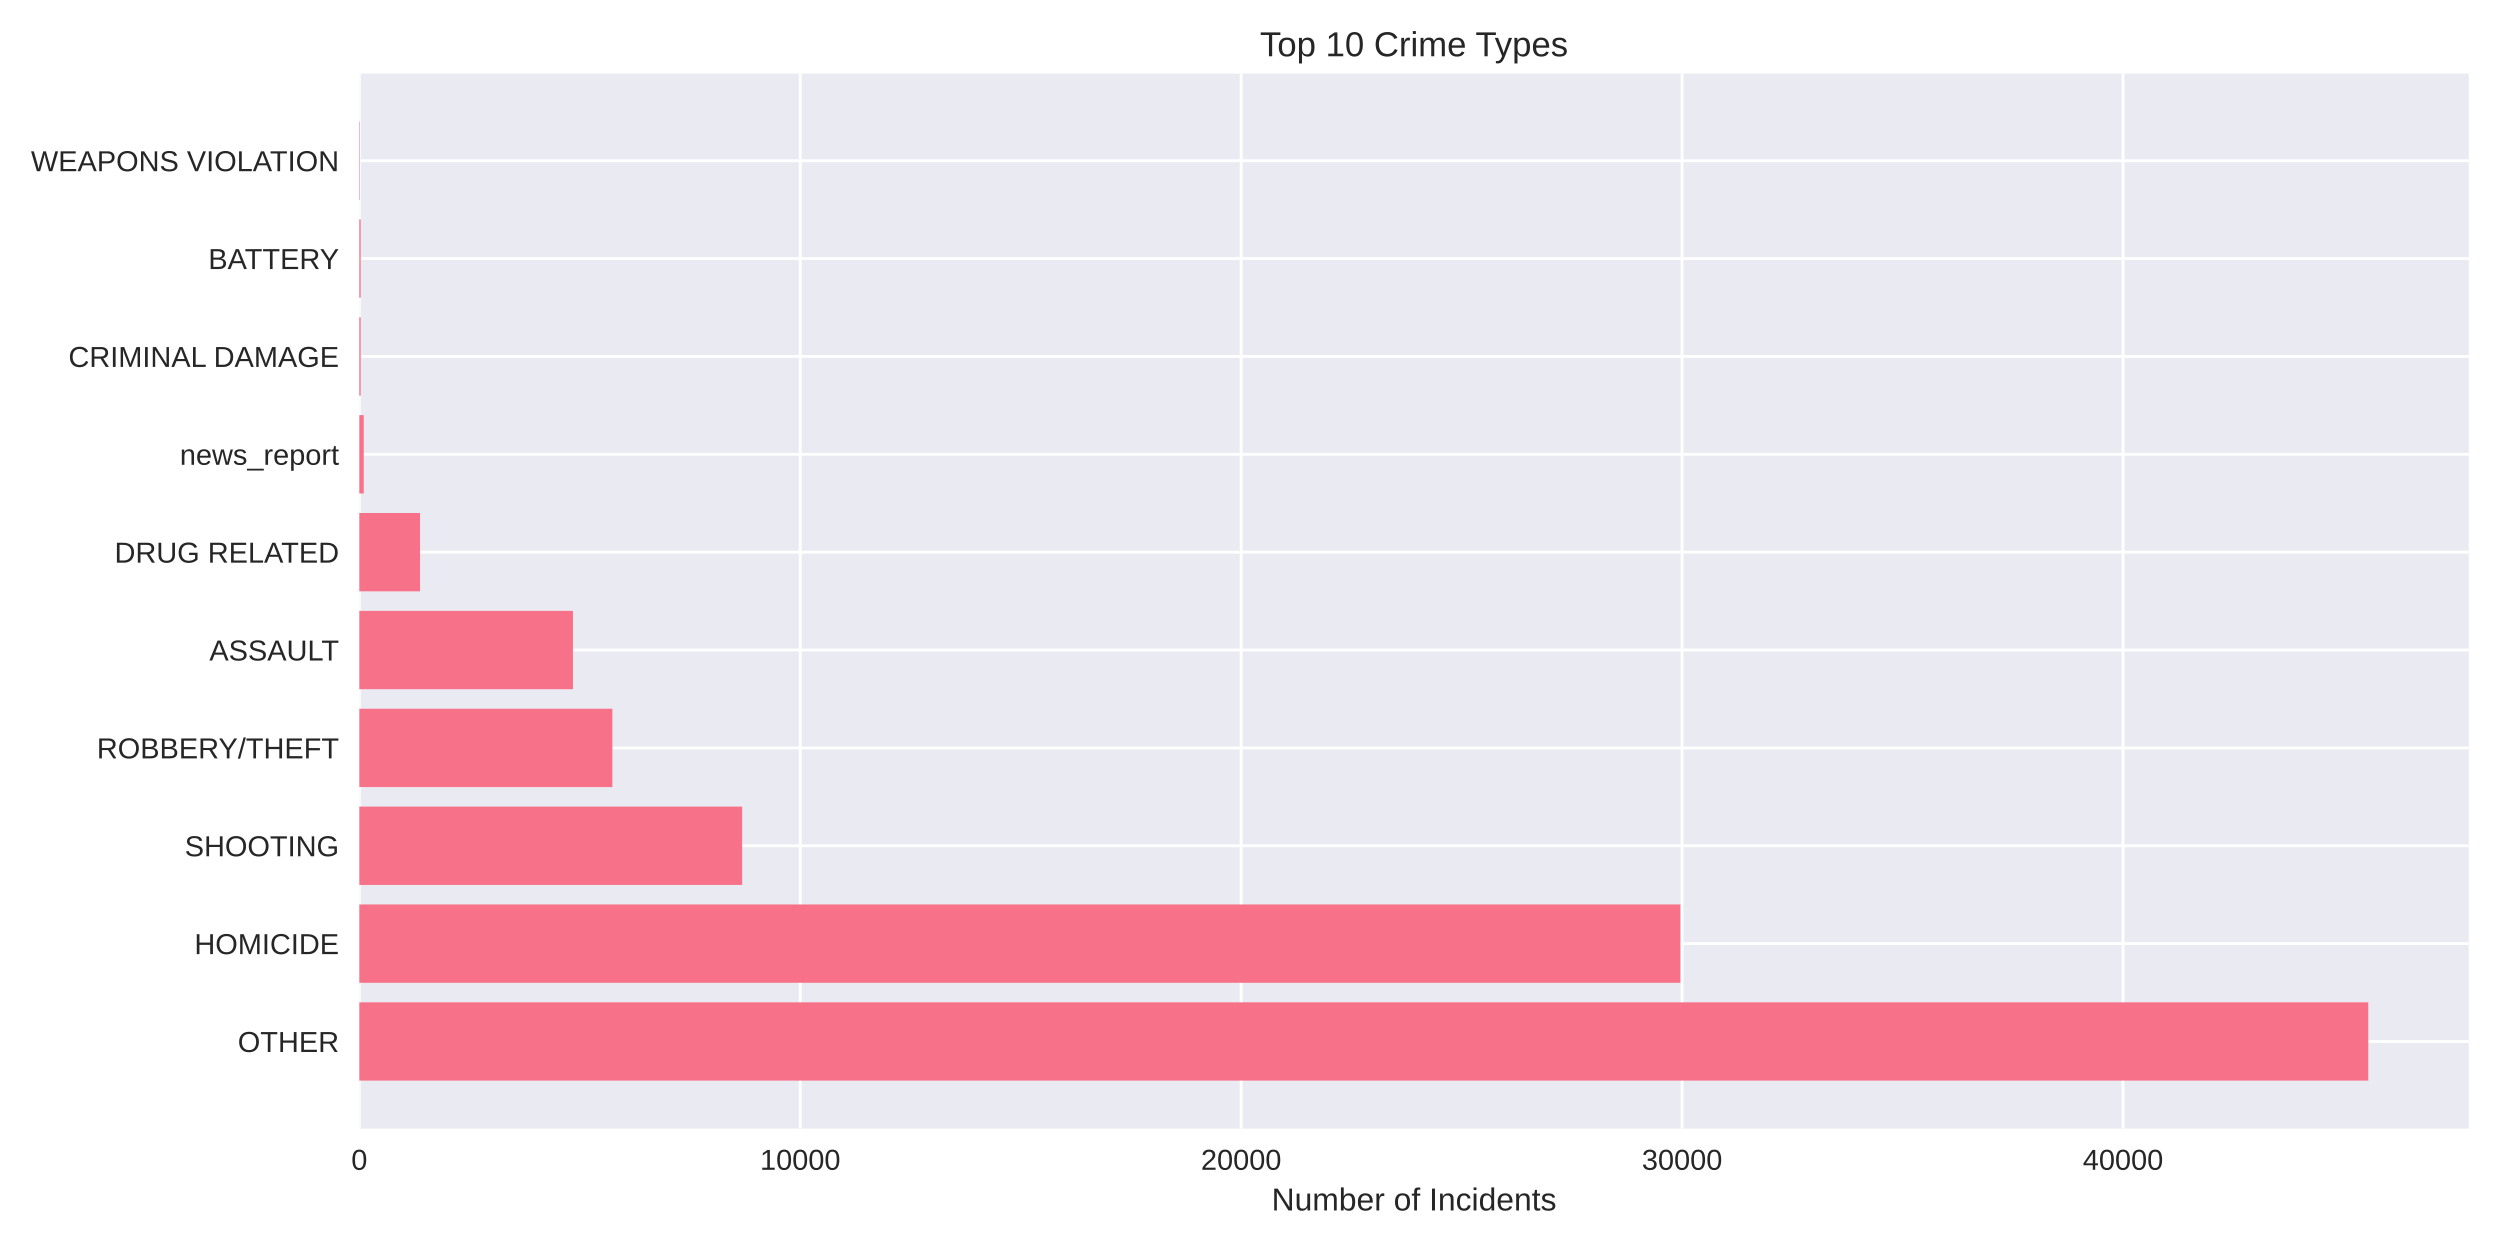
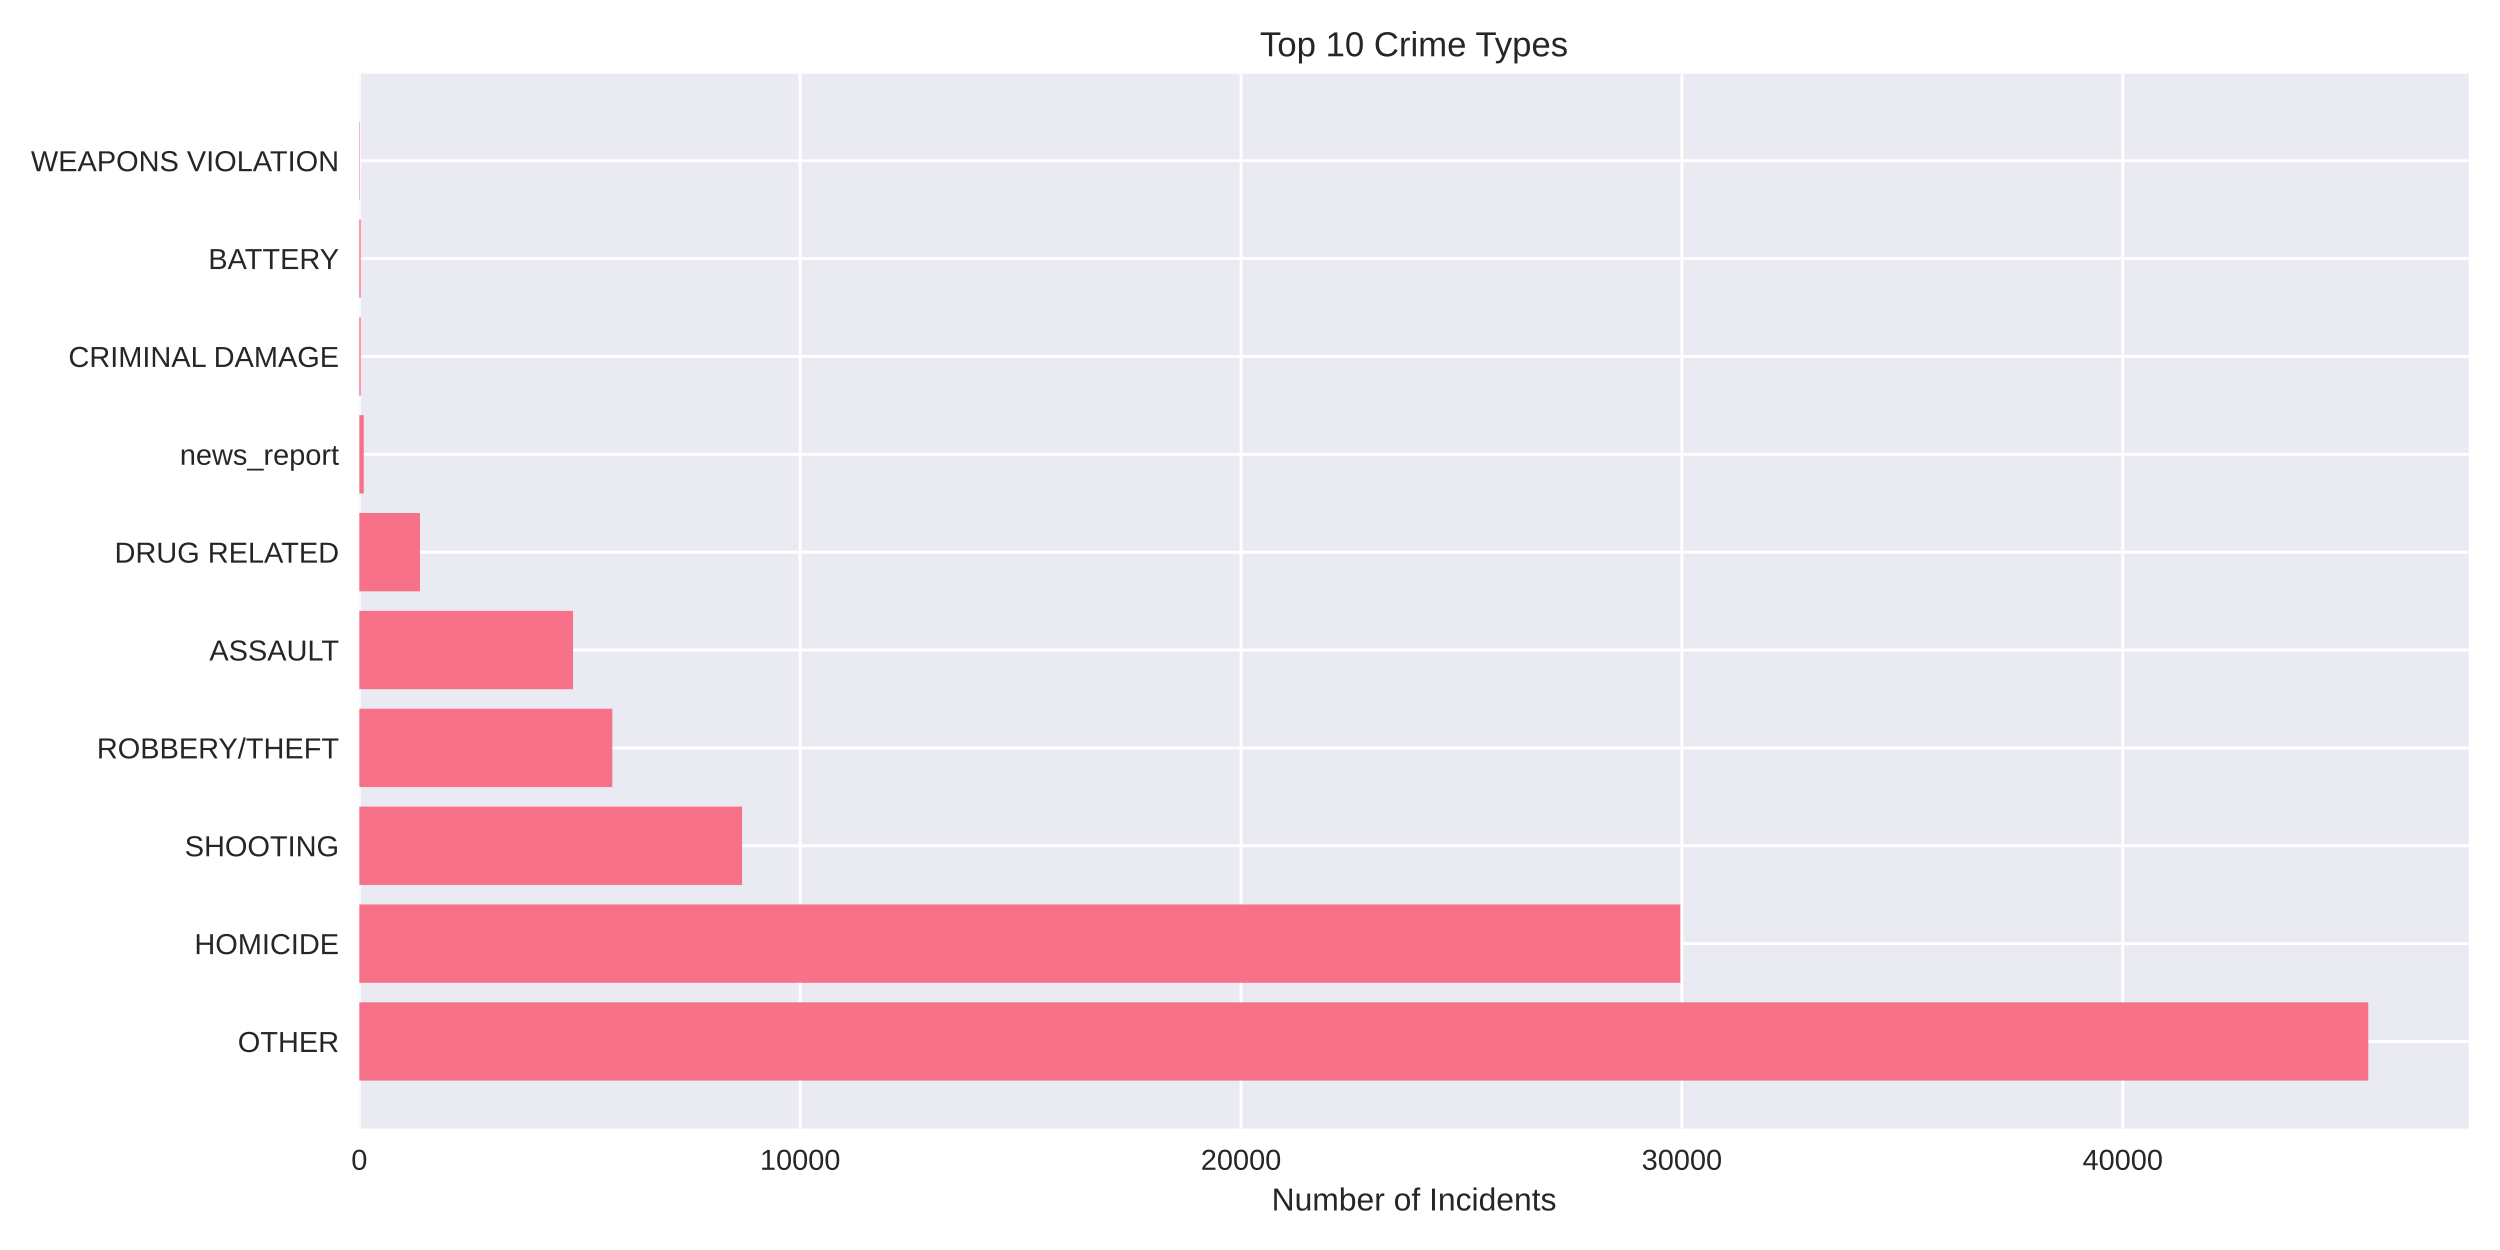
<svg xmlns="http://www.w3.org/2000/svg" width="864pt" height="432pt" viewBox="0 0 864 432" version="1.1">
  <defs>
    <style type="text/css">*{stroke-linejoin: round; stroke-linecap: butt}</style>
  </defs>
  <g id="figure_1">
    <g id="patch_1">
      <path d="M 0 432  L 864 432  L 864 0  L 0 0  z " style="fill: #ffffff" />
    </g>
    <g id="axes_1">
      <g id="patch_2">
        <path d="M 124.18 390.04  L 853.2 390.04  L 853.2 25.44  L 124.18 25.44  z " style="fill: #eaeaf2" />
      </g>
      <g id="matplotlib.axis_1">
        <g id="xtick_1">
          <g id="line2d_1">
-             <path d="M 124.18 390.04  L 124.18 25.44  " clip-path="url(#pd08d4d211f)" style="fill: none; stroke: #ffffff; stroke-linecap: round" />
+             <path d="M 124.18 390.04  L 124.18 25.44  " clip-path="url(#pc4c6d7bb0b)" style="fill: none; stroke: #ffffff; stroke-linecap: round" />
          </g>
          <g id="line2d_2" />
          <g id="text_1">
            <text style="fill: #262626; font: 10px 'Arial', 'Liberation Sans', 'DejaVu Sans', 'Bitstream Vera Sans', sans-serif; text-anchor: middle" x="124.18" y="404.287" transform="rotate(-0 124.18 404.2869)">0</text>
          </g>
        </g>
        <g id="xtick_2">
          <g id="line2d_3">
-             <path d="M 276.563 390.04  L 276.563 25.44  " clip-path="url(#pd08d4d211f)" style="fill: none; stroke: #ffffff; stroke-linecap: round" />
+             <path d="M 276.54 390.04  L 276.54 25.44  " clip-path="url(#pc4c6d7bb0b)" style="fill: none; stroke: #ffffff; stroke-linecap: round" />
          </g>
          <g id="line2d_4" />
          <g id="text_2">
-             <text style="fill: #262626; font: 10px 'Arial', 'Liberation Sans', 'DejaVu Sans', 'Bitstream Vera Sans', sans-serif; text-anchor: middle" x="276.563" y="404.287" transform="rotate(-0 276.5635 404.2869)">10000</text>
+             <text style="fill: #262626; font: 10px 'Arial', 'Liberation Sans', 'DejaVu Sans', 'Bitstream Vera Sans', sans-serif; text-anchor: middle" x="276.54" y="404.287" transform="rotate(-0 276.5401 404.2869)">10000</text>
          </g>
        </g>
        <g id="xtick_3">
          <g id="line2d_5">
-             <path d="M 428.947 390.04  L 428.947 25.44  " clip-path="url(#pd08d4d211f)" style="fill: none; stroke: #ffffff; stroke-linecap: round" />
+             <path d="M 428.9 390.04  L 428.9 25.44  " clip-path="url(#pc4c6d7bb0b)" style="fill: none; stroke: #ffffff; stroke-linecap: round" />
          </g>
          <g id="line2d_6" />
          <g id="text_3">
-             <text style="fill: #262626; font: 10px 'Arial', 'Liberation Sans', 'DejaVu Sans', 'Bitstream Vera Sans', sans-serif; text-anchor: middle" x="428.947" y="404.287" transform="rotate(-0 428.9469 404.2869)">20000</text>
+             <text style="fill: #262626; font: 10px 'Arial', 'Liberation Sans', 'DejaVu Sans', 'Bitstream Vera Sans', sans-serif; text-anchor: middle" x="428.9" y="404.287" transform="rotate(-0 428.9001 404.2869)">20000</text>
          </g>
        </g>
        <g id="xtick_4">
          <g id="line2d_7">
-             <path d="M 581.33 390.04  L 581.33 25.44  " clip-path="url(#pd08d4d211f)" style="fill: none; stroke: #ffffff; stroke-linecap: round" />
+             <path d="M 581.26 390.04  L 581.26 25.44  " clip-path="url(#pc4c6d7bb0b)" style="fill: none; stroke: #ffffff; stroke-linecap: round" />
          </g>
          <g id="line2d_8" />
          <g id="text_4">
-             <text style="fill: #262626; font: 10px 'Arial', 'Liberation Sans', 'DejaVu Sans', 'Bitstream Vera Sans', sans-serif; text-anchor: middle" x="581.33" y="404.287" transform="rotate(-0 581.3304 404.2869)">30000</text>
+             <text style="fill: #262626; font: 10px 'Arial', 'Liberation Sans', 'DejaVu Sans', 'Bitstream Vera Sans', sans-serif; text-anchor: middle" x="581.26" y="404.287" transform="rotate(-0 581.2602 404.2869)">30000</text>
          </g>
        </g>
        <g id="xtick_5">
          <g id="line2d_9">
-             <path d="M 733.714 390.04  L 733.714 25.44  " clip-path="url(#pd08d4d211f)" style="fill: none; stroke: #ffffff; stroke-linecap: round" />
+             <path d="M 733.62 390.04  L 733.62 25.44  " clip-path="url(#pc4c6d7bb0b)" style="fill: none; stroke: #ffffff; stroke-linecap: round" />
          </g>
          <g id="line2d_10" />
          <g id="text_5">
-             <text style="fill: #262626; font: 10px 'Arial', 'Liberation Sans', 'DejaVu Sans', 'Bitstream Vera Sans', sans-serif; text-anchor: middle" x="733.714" y="404.287" transform="rotate(-0 733.7138 404.2869)">40000</text>
+             <text style="fill: #262626; font: 10px 'Arial', 'Liberation Sans', 'DejaVu Sans', 'Bitstream Vera Sans', sans-serif; text-anchor: middle" x="733.62" y="404.287" transform="rotate(-0 733.6202 404.2869)">40000</text>
          </g>
        </g>
        <g id="text_6">
          <text style="fill: #262626; font: 11px 'Arial', 'Liberation Sans', 'DejaVu Sans', 'Bitstream Vera Sans', sans-serif; text-anchor: middle" x="488.69" y="418.333" transform="rotate(-0 488.69 418.3334)">Number of Incidents</text>
        </g>
      </g>
      <g id="matplotlib.axis_2">
        <g id="ytick_1">
          <g id="line2d_11">
-             <path d="M 124.18 359.939  L 853.2 359.939  " clip-path="url(#pd08d4d211f)" style="fill: none; stroke: #ffffff; stroke-linecap: round" />
+             <path d="M 124.18 359.939  L 853.2 359.939  " clip-path="url(#pc4c6d7bb0b)" style="fill: none; stroke: #ffffff; stroke-linecap: round" />
          </g>
          <g id="line2d_12" />
          <g id="text_7">
            <text style="fill: #262626; font: 10px 'Arial', 'Liberation Sans', 'DejaVu Sans', 'Bitstream Vera Sans', sans-serif; text-anchor: end" x="117.18" y="363.562" transform="rotate(-0 117.18 363.562)">OTHER</text>
          </g>
        </g>
        <g id="ytick_2">
          <g id="line2d_13">
-             <path d="M 124.18 326.117  L 853.2 326.117  " clip-path="url(#pd08d4d211f)" style="fill: none; stroke: #ffffff; stroke-linecap: round" />
+             <path d="M 124.18 326.117  L 853.2 326.117  " clip-path="url(#pc4c6d7bb0b)" style="fill: none; stroke: #ffffff; stroke-linecap: round" />
          </g>
          <g id="line2d_14" />
          <g id="text_8">
            <text style="fill: #262626; font: 10px 'Arial', 'Liberation Sans', 'DejaVu Sans', 'Bitstream Vera Sans', sans-serif; text-anchor: end" x="117.18" y="329.74" transform="rotate(-0 117.18 329.7401)">HOMICIDE</text>
          </g>
        </g>
        <g id="ytick_3">
          <g id="line2d_15">
-             <path d="M 124.18 292.295  L 853.2 292.295  " clip-path="url(#pd08d4d211f)" style="fill: none; stroke: #ffffff; stroke-linecap: round" />
+             <path d="M 124.18 292.295  L 853.2 292.295  " clip-path="url(#pc4c6d7bb0b)" style="fill: none; stroke: #ffffff; stroke-linecap: round" />
          </g>
          <g id="line2d_16" />
          <g id="text_9">
            <text style="fill: #262626; font: 10px 'Arial', 'Liberation Sans', 'DejaVu Sans', 'Bitstream Vera Sans', sans-serif; text-anchor: end" x="117.18" y="295.918" transform="rotate(-0 117.18 295.9182)">SHOOTING</text>
          </g>
        </g>
        <g id="ytick_4">
          <g id="line2d_17">
-             <path d="M 124.18 258.473  L 853.2 258.473  " clip-path="url(#pd08d4d211f)" style="fill: none; stroke: #ffffff; stroke-linecap: round" />
+             <path d="M 124.18 258.473  L 853.2 258.473  " clip-path="url(#pc4c6d7bb0b)" style="fill: none; stroke: #ffffff; stroke-linecap: round" />
          </g>
          <g id="line2d_18" />
          <g id="text_10">
            <text style="fill: #262626; font: 10px 'Arial', 'Liberation Sans', 'DejaVu Sans', 'Bitstream Vera Sans', sans-serif; text-anchor: end" x="117.18" y="262.096" transform="rotate(-0 117.18 262.0963)">ROBBERY/THEFT</text>
          </g>
        </g>
        <g id="ytick_5">
          <g id="line2d_19">
-             <path d="M 124.18 224.651  L 853.2 224.651  " clip-path="url(#pd08d4d211f)" style="fill: none; stroke: #ffffff; stroke-linecap: round" />
+             <path d="M 124.18 224.651  L 853.2 224.651  " clip-path="url(#pc4c6d7bb0b)" style="fill: none; stroke: #ffffff; stroke-linecap: round" />
          </g>
          <g id="line2d_20" />
          <g id="text_11">
            <text style="fill: #262626; font: 10px 'Arial', 'Liberation Sans', 'DejaVu Sans', 'Bitstream Vera Sans', sans-serif; text-anchor: end" x="117.18" y="228.274" transform="rotate(-0 117.18 228.2744)">ASSAULT</text>
          </g>
        </g>
        <g id="ytick_6">
          <g id="line2d_21">
-             <path d="M 124.18 190.829  L 853.2 190.829  " clip-path="url(#pd08d4d211f)" style="fill: none; stroke: #ffffff; stroke-linecap: round" />
+             <path d="M 124.18 190.829  L 853.2 190.829  " clip-path="url(#pc4c6d7bb0b)" style="fill: none; stroke: #ffffff; stroke-linecap: round" />
          </g>
          <g id="line2d_22" />
          <g id="text_12">
            <text style="fill: #262626; font: 10px 'Arial', 'Liberation Sans', 'DejaVu Sans', 'Bitstream Vera Sans', sans-serif; text-anchor: end" x="117.18" y="194.452" transform="rotate(-0 117.18 194.4525)">DRUG RELATED</text>
          </g>
        </g>
        <g id="ytick_7">
          <g id="line2d_23">
-             <path d="M 124.18 157.007  L 853.2 157.007  " clip-path="url(#pd08d4d211f)" style="fill: none; stroke: #ffffff; stroke-linecap: round" />
+             <path d="M 124.18 157.007  L 853.2 157.007  " clip-path="url(#pc4c6d7bb0b)" style="fill: none; stroke: #ffffff; stroke-linecap: round" />
          </g>
          <g id="line2d_24" />
          <g id="text_13">
            <text style="fill: #262626; font: 10px 'Arial', 'Liberation Sans', 'DejaVu Sans', 'Bitstream Vera Sans', sans-serif; text-anchor: end" x="117.18" y="160.631" transform="rotate(-0 117.18 160.6306)">news_report</text>
          </g>
        </g>
        <g id="ytick_8">
          <g id="line2d_25">
-             <path d="M 124.18 123.185  L 853.2 123.185  " clip-path="url(#pd08d4d211f)" style="fill: none; stroke: #ffffff; stroke-linecap: round" />
+             <path d="M 124.18 123.185  L 853.2 123.185  " clip-path="url(#pc4c6d7bb0b)" style="fill: none; stroke: #ffffff; stroke-linecap: round" />
          </g>
          <g id="line2d_26" />
          <g id="text_14">
            <text style="fill: #262626; font: 10px 'Arial', 'Liberation Sans', 'DejaVu Sans', 'Bitstream Vera Sans', sans-serif; text-anchor: end" x="117.18" y="126.809" transform="rotate(-0 117.18 126.8087)">CRIMINAL DAMAGE</text>
          </g>
        </g>
        <g id="ytick_9">
          <g id="line2d_27">
-             <path d="M 124.18 89.363  L 853.2 89.363  " clip-path="url(#pd08d4d211f)" style="fill: none; stroke: #ffffff; stroke-linecap: round" />
+             <path d="M 124.18 89.363  L 853.2 89.363  " clip-path="url(#pc4c6d7bb0b)" style="fill: none; stroke: #ffffff; stroke-linecap: round" />
          </g>
          <g id="line2d_28" />
          <g id="text_15">
            <text style="fill: #262626; font: 10px 'Arial', 'Liberation Sans', 'DejaVu Sans', 'Bitstream Vera Sans', sans-serif; text-anchor: end" x="117.18" y="92.987" transform="rotate(-0 117.18 92.98681)">BATTERY</text>
          </g>
        </g>
        <g id="ytick_10">
          <g id="line2d_29">
-             <path d="M 124.18 55.541  L 853.2 55.541  " clip-path="url(#pd08d4d211f)" style="fill: none; stroke: #ffffff; stroke-linecap: round" />
+             <path d="M 124.18 55.541  L 853.2 55.541  " clip-path="url(#pc4c6d7bb0b)" style="fill: none; stroke: #ffffff; stroke-linecap: round" />
          </g>
          <g id="line2d_30" />
          <g id="text_16">
            <text style="fill: #262626; font: 10px 'Arial', 'Liberation Sans', 'DejaVu Sans', 'Bitstream Vera Sans', sans-serif; text-anchor: end" x="117.18" y="59.165" transform="rotate(-0 117.18 59.16492)">WEAPONS VIOLATION</text>
          </g>
        </g>
      </g>
      <g id="patch_3">
-         <path d="M 124.18 373.467  L 818.485 373.467  L 818.485 346.41  L 124.18 346.41  z " clip-path="url(#pd08d4d211f)" style="fill: #f77189" />
+         <path d="M 124.18 373.467  L 818.485 373.467  L 818.485 346.41  L 124.18 346.41  z " clip-path="url(#pc4c6d7bb0b)" style="fill: #f77189" />
      </g>
      <g id="patch_4">
-         <path d="M 124.18 339.645  L 580.736 339.645  L 580.736 312.588  L 124.18 312.588  z " clip-path="url(#pd08d4d211f)" style="fill: #f77189" />
+         <path d="M 124.18 339.645  L 580.712 339.645  L 580.712 312.588  L 124.18 312.588  z " clip-path="url(#pc4c6d7bb0b)" style="fill: #f77189" />
      </g>
      <g id="patch_5">
-         <path d="M 124.18 305.823  L 256.479 305.823  L 256.479 278.766  L 124.18 278.766  z " clip-path="url(#pd08d4d211f)" style="fill: #f77189" />
+         <path d="M 124.18 305.823  L 256.459 305.823  L 256.459 278.766  L 124.18 278.766  z " clip-path="url(#pc4c6d7bb0b)" style="fill: #f77189" />
      </g>
      <g id="patch_6">
-         <path d="M 124.18 272.002  L 211.633 272.002  L 211.633 244.944  L 124.18 244.944  z " clip-path="url(#pd08d4d211f)" style="fill: #f77189" />
+         <path d="M 124.18 272.002  L 211.619 272.002  L 211.619 244.944  L 124.18 244.944  z " clip-path="url(#pc4c6d7bb0b)" style="fill: #f77189" />
      </g>
      <g id="patch_7">
-         <path d="M 124.18 238.18  L 198.01 238.18  L 198.01 211.122  L 124.18 211.122  z " clip-path="url(#pd08d4d211f)" style="fill: #f77189" />
+         <path d="M 124.18 238.18  L 198.044 238.18  L 198.044 211.122  L 124.18 211.122  z " clip-path="url(#pc4c6d7bb0b)" style="fill: #f77189" />
      </g>
      <g id="patch_8">
-         <path d="M 124.18 204.358  L 145.163 204.358  L 145.163 177.3  L 124.18 177.3  z " clip-path="url(#pd08d4d211f)" style="fill: #f77189" />
+         <path d="M 124.18 204.358  L 145.16 204.358  L 145.16 177.3  L 124.18 177.3  z " clip-path="url(#pc4c6d7bb0b)" style="fill: #f77189" />
      </g>
      <g id="patch_9">
-         <path d="M 124.18 170.536  L 125.704 170.536  L 125.704 143.478  L 124.18 143.478  z " clip-path="url(#pd08d4d211f)" style="fill: #f77189" />
+         <path d="M 124.18 170.536  L 125.704 170.536  L 125.704 143.478  L 124.18 143.478  z " clip-path="url(#pc4c6d7bb0b)" style="fill: #f77189" />
      </g>
      <g id="patch_10">
-         <path d="M 124.18 136.714  L 124.652 136.714  L 124.652 109.657  L 124.18 109.657  z " clip-path="url(#pd08d4d211f)" style="fill: #f77189" />
+         <path d="M 124.18 136.714  L 124.652 136.714  L 124.652 109.657  L 124.18 109.657  z " clip-path="url(#pc4c6d7bb0b)" style="fill: #f77189" />
      </g>
      <g id="patch_11">
-         <path d="M 124.18 102.892  L 124.652 102.892  L 124.652 75.835  L 124.18 75.835  z " clip-path="url(#pd08d4d211f)" style="fill: #f77189" />
+         <path d="M 124.18 102.892  L 124.652 102.892  L 124.652 75.835  L 124.18 75.835  z " clip-path="url(#pc4c6d7bb0b)" style="fill: #f77189" />
      </g>
      <g id="patch_12">
-         <path d="M 124.18 69.07  L 124.348 69.07  L 124.348 42.013  L 124.18 42.013  z " clip-path="url(#pd08d4d211f)" style="fill: #f77189" />
+         <path d="M 124.18 69.07  L 124.348 69.07  L 124.348 42.013  L 124.18 42.013  z " clip-path="url(#pc4c6d7bb0b)" style="fill: #f77189" />
      </g>
      <g id="patch_13">
        <path d="M 124.18 390.04  L 124.18 25.44  " style="fill: none" />
      </g>
      <g id="patch_14">
        <path d="M 853.2 390.04  L 853.2 25.44  " style="fill: none" />
      </g>
      <g id="patch_15">
        <path d="M 124.18 390.04  L 853.2 390.04  " style="fill: none" />
      </g>
      <g id="patch_16">
        <path d="M 124.18 25.44  L 853.2 25.44  " style="fill: none" />
      </g>
      <g id="text_17">
        <text style="fill: #262626; font: 12px 'Arial', 'Liberation Sans', 'DejaVu Sans', 'Bitstream Vera Sans', sans-serif; text-anchor: middle" x="488.69" y="19.44" transform="rotate(-0 488.69 19.44)">Top 10 Crime Types</text>
      </g>
    </g>
  </g>
  <defs>
-     <clipPath id="pd08d4d211f">
+     <clipPath id="pc4c6d7bb0b">
      <rect x="124.18" y="25.44" width="729.02" height="364.6" />
    </clipPath>
  </defs>
</svg>
